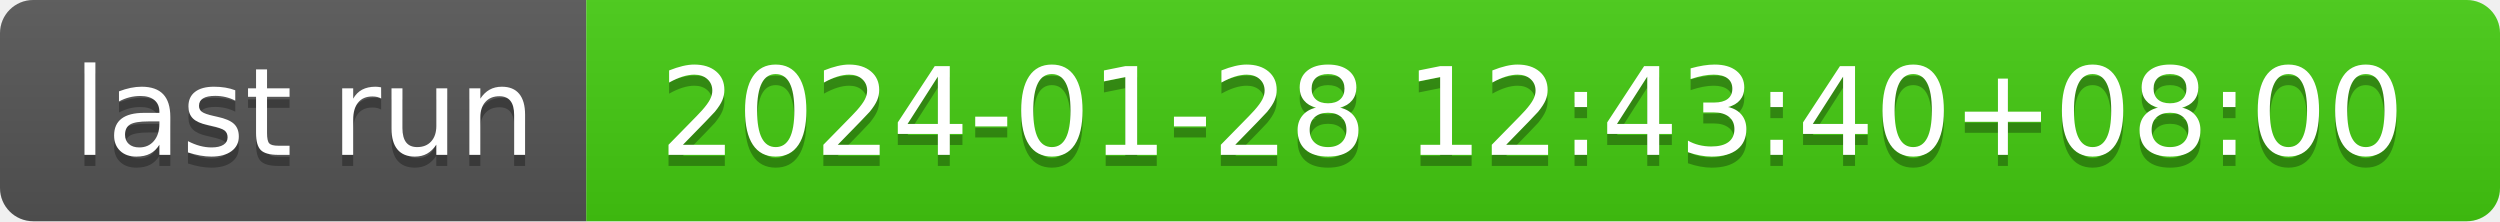
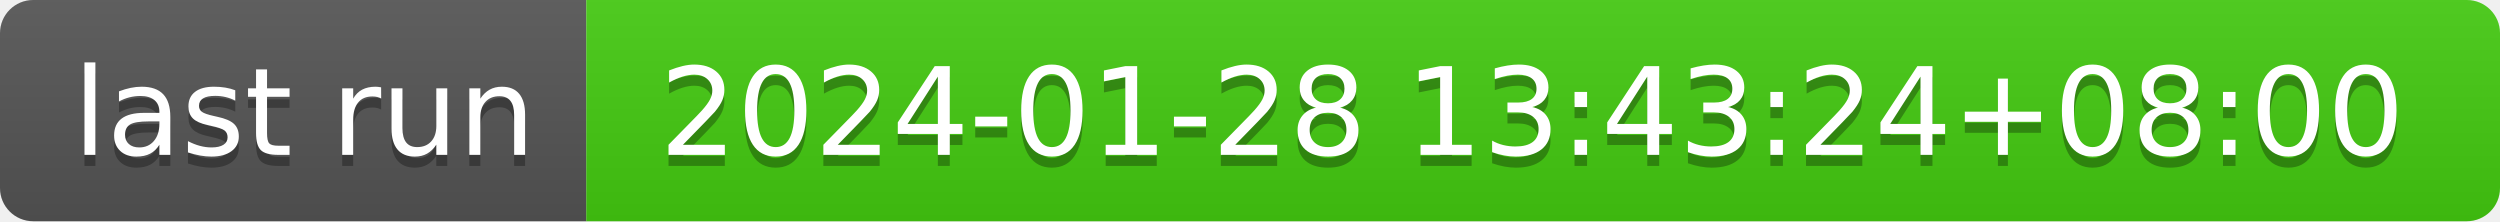
- <svg xmlns="http://www.w3.org/2000/svg" width="226" height="20" role="img" aria-label="last run: 2024-01-28 12:43:40+08:00">
+ <svg xmlns="http://www.w3.org/2000/svg" width="226" height="20" role="img" aria-label="last run: 2024-01-28 13:43:24+08:00">
  <linearGradient id="s" x2="0" y2="100%">
    <stop offset="0" stop-color="#bbb" stop-opacity=".1" />
    <stop offset="1" stop-opacity=".1" />
  </linearGradient>
  <clipPath id="r">
    <rect width="226" height="20" rx="3" fill="#fff" />
  </clipPath>
  <g clip-path="url(#r)">
    <rect width="53" height="20" fill="#555" />
    <rect x="53" width="173" height="20" fill="#4c1" />
    <rect width="226" height="20" fill="url(#s)" />
  </g>
  <g fill="#fff" text-anchor="middle" font-family="Verdana,Geneva,DejaVu Sans,sans-serif" text-rendering="geometricPrecision" font-size="110">
    <text aria-hidden="true" x="275" y="150" fill="#010101" fill-opacity=".3" transform="scale(.1)" textLength="430">last run</text>
    <text x="275" y="140" transform="scale(.1)" fill="#fff" textLength="430">last run</text>
-     <text aria-hidden="true" x="1385" y="150" fill="#010101" fill-opacity=".3" transform="scale(.1)" textLength="1630">2024-01-28 12:43:40+08:00</text>
-     <text x="1385" y="140" transform="scale(.1)" fill="#fff" textLength="1630">2024-01-28 12:43:40+08:00</text>
+     <text aria-hidden="true" x="1385" y="150" fill="#010101" fill-opacity=".3" transform="scale(.1)" textLength="1630">2024-01-28 13:43:24+08:00</text>
+     <text x="1385" y="140" transform="scale(.1)" fill="#fff" textLength="1630">2024-01-28 13:43:24+08:00</text>
  </g>
</svg>
